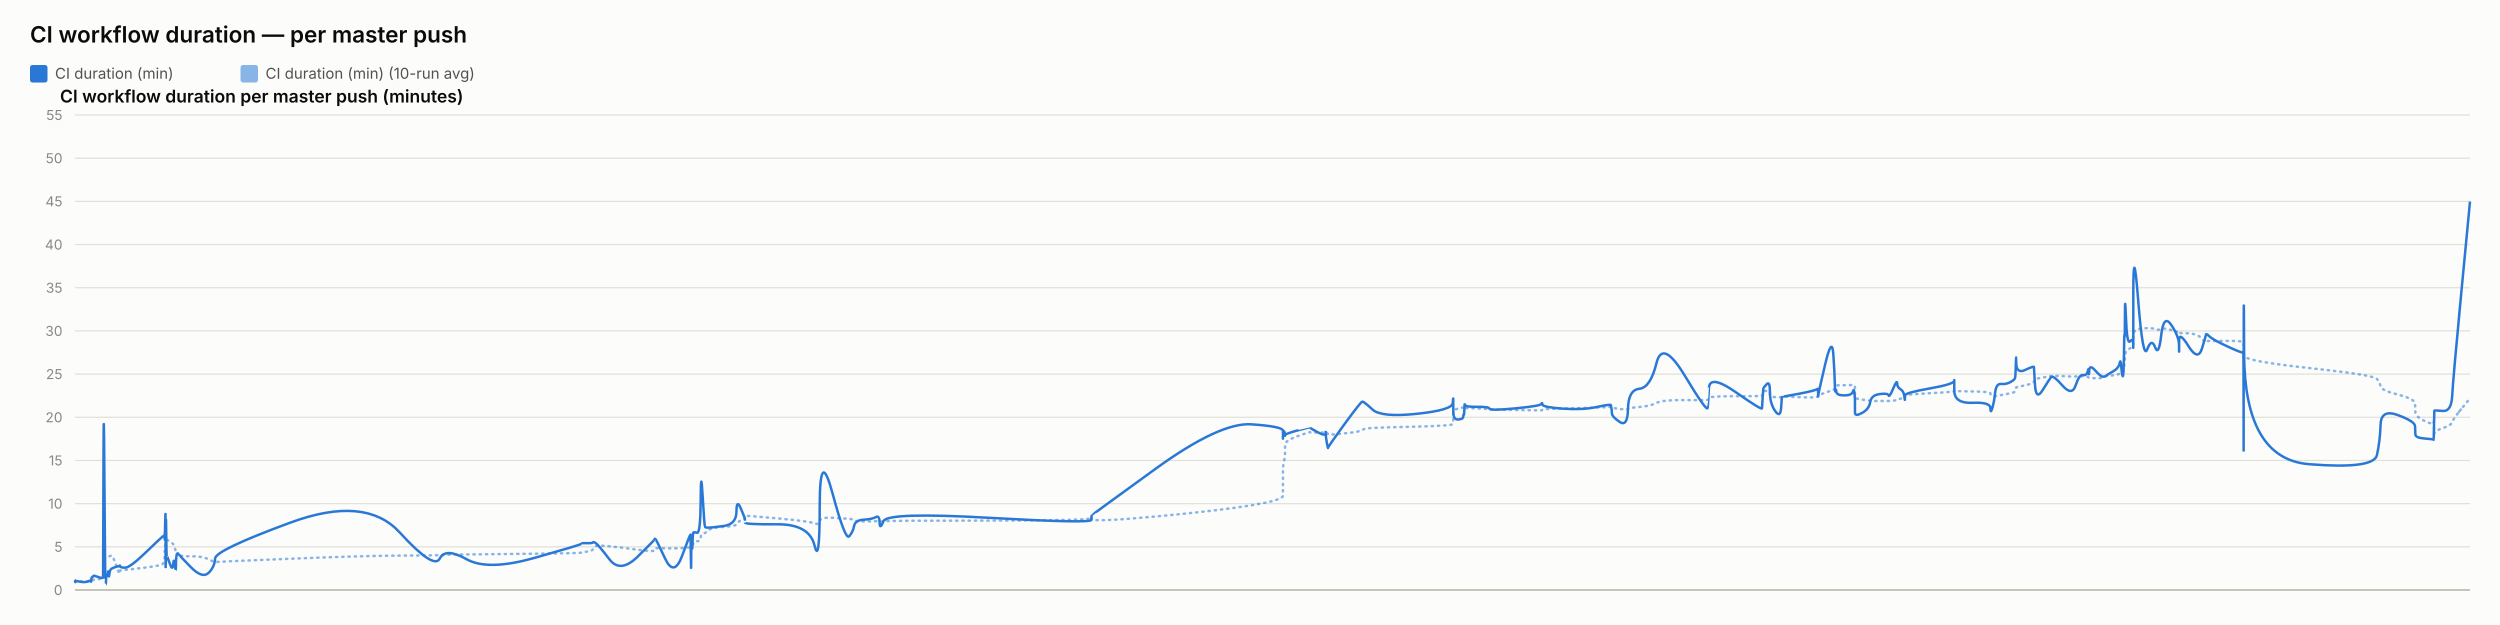
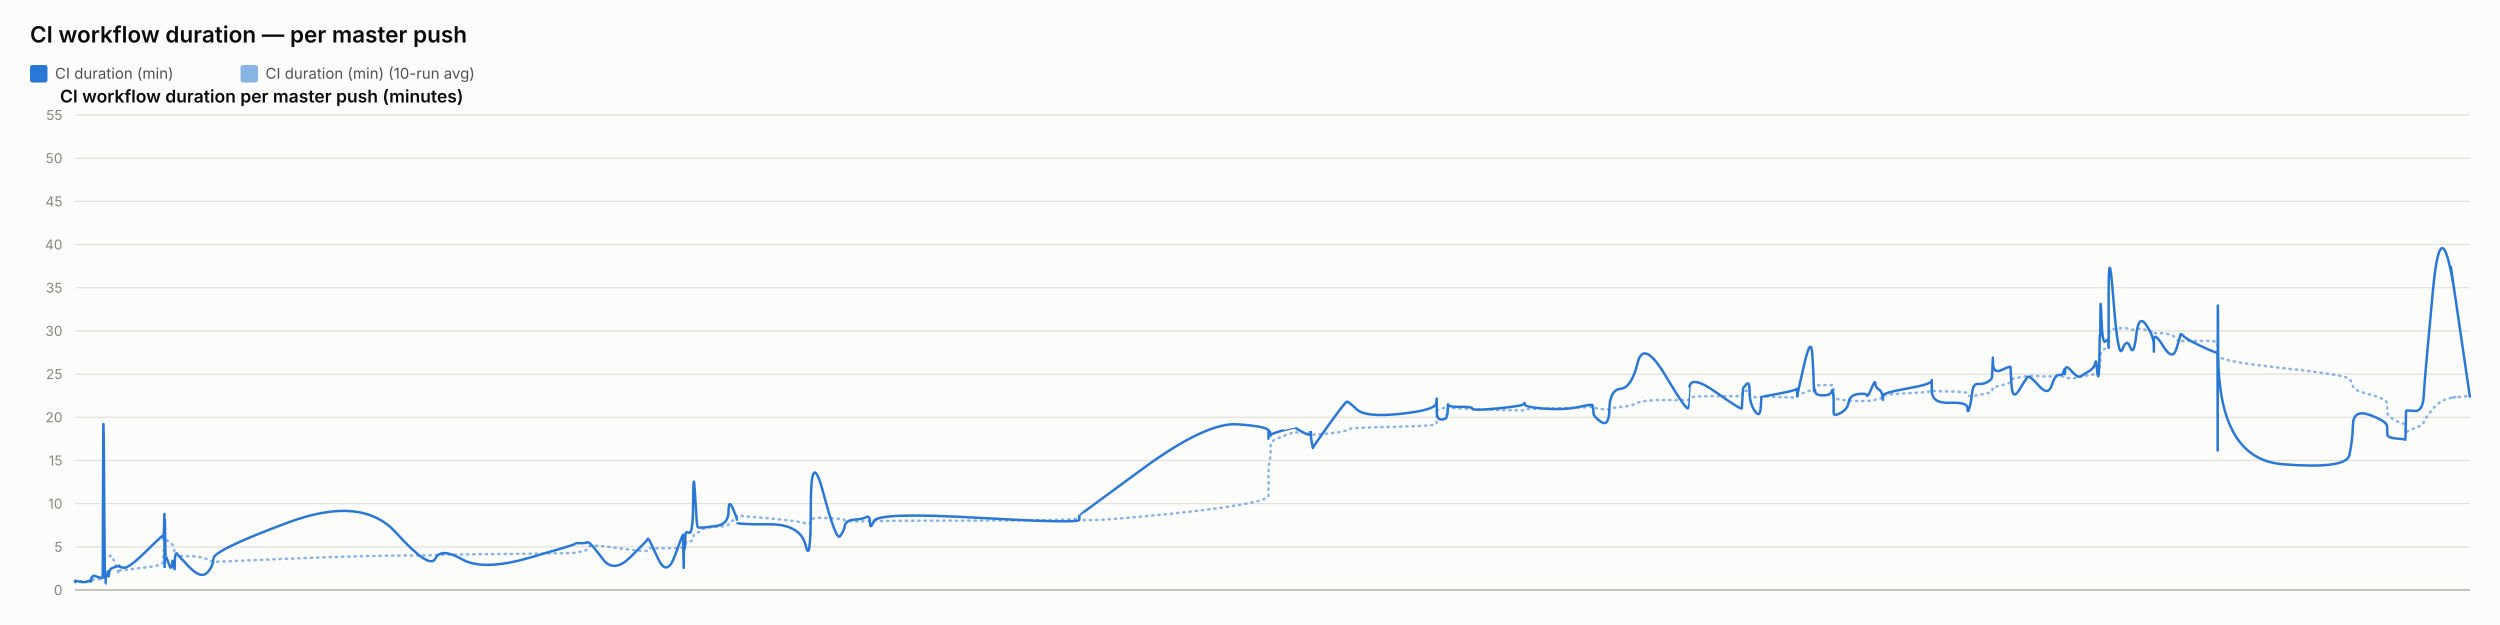
<svg xmlns="http://www.w3.org/2000/svg" width="2000" height="500" viewBox="0 0 2000 500" font-family="system-ui, -apple-system, sans-serif">
  <rect x="0" y="0" width="2000" height="500" fill="#fcfcfb" />
  <text x="24" y="34" font-size="18" font-weight="600" fill="#0b0b0b">CI workflow duration — per master push</text>
  <rect x="24" y="52" width="14" height="14" rx="2" fill="#2a78d6" />
  <text x="44" y="63" font-size="12" fill="#52514e" font-family="system-ui, -apple-system, sans-serif">CI duration (min)</text>
  <rect x="192.4" y="52" width="14" height="14" rx="2" fill="#2a78d6" opacity="0.55" />
  <text x="212.4" y="63" font-size="12" fill="#52514e" font-family="system-ui, -apple-system, sans-serif">CI duration (min) (10-run avg)</text>
  <text x="48" y="82" font-size="14" font-weight="600" fill="#0b0b0b" font-family="system-ui, -apple-system, sans-serif">CI workflow duration per master push (minutes)</text>
  <line x1="60" y1="472" x2="1976" y2="472" stroke="#e1e0d9" stroke-width="1" />
  <text x="50" y="476" font-size="11" text-anchor="end" fill="#898781" font-family="system-ui, -apple-system, sans-serif">0</text>
  <line x1="60" y1="437.455" x2="1976" y2="437.455" stroke="#e1e0d9" stroke-width="1" />
  <text x="50" y="441.455" font-size="11" text-anchor="end" fill="#898781" font-family="system-ui, -apple-system, sans-serif">5</text>
  <line x1="60" y1="402.909" x2="1976" y2="402.909" stroke="#e1e0d9" stroke-width="1" />
  <text x="50" y="406.909" font-size="11" text-anchor="end" fill="#898781" font-family="system-ui, -apple-system, sans-serif">10</text>
  <line x1="60" y1="368.364" x2="1976" y2="368.364" stroke="#e1e0d9" stroke-width="1" />
  <text x="50" y="372.364" font-size="11" text-anchor="end" fill="#898781" font-family="system-ui, -apple-system, sans-serif">15</text>
  <line x1="60" y1="333.818" x2="1976" y2="333.818" stroke="#e1e0d9" stroke-width="1" />
  <text x="50" y="337.818" font-size="11" text-anchor="end" fill="#898781" font-family="system-ui, -apple-system, sans-serif">20</text>
  <line x1="60" y1="299.273" x2="1976" y2="299.273" stroke="#e1e0d9" stroke-width="1" />
  <text x="50" y="303.273" font-size="11" text-anchor="end" fill="#898781" font-family="system-ui, -apple-system, sans-serif">25</text>
  <line x1="60" y1="264.727" x2="1976" y2="264.727" stroke="#e1e0d9" stroke-width="1" />
  <text x="50" y="268.727" font-size="11" text-anchor="end" fill="#898781" font-family="system-ui, -apple-system, sans-serif">30</text>
  <line x1="60" y1="230.182" x2="1976" y2="230.182" stroke="#e1e0d9" stroke-width="1" />
  <text x="50" y="234.182" font-size="11" text-anchor="end" fill="#898781" font-family="system-ui, -apple-system, sans-serif">35</text>
  <line x1="60" y1="195.636" x2="1976" y2="195.636" stroke="#e1e0d9" stroke-width="1" />
  <text x="50" y="199.636" font-size="11" text-anchor="end" fill="#898781" font-family="system-ui, -apple-system, sans-serif">40</text>
  <line x1="60" y1="161.091" x2="1976" y2="161.091" stroke="#e1e0d9" stroke-width="1" />
  <text x="50" y="165.091" font-size="11" text-anchor="end" fill="#898781" font-family="system-ui, -apple-system, sans-serif">45</text>
  <line x1="60" y1="126.545" x2="1976" y2="126.545" stroke="#e1e0d9" stroke-width="1" />
  <text x="50" y="130.545" font-size="11" text-anchor="end" fill="#898781" font-family="system-ui, -apple-system, sans-serif">50</text>
  <line x1="60" y1="92" x2="1976" y2="92" stroke="#e1e0d9" stroke-width="1" />
  <text x="50" y="96" font-size="11" text-anchor="end" fill="#898781" font-family="system-ui, -apple-system, sans-serif">55</text>
  <line x1="60" y1="472" x2="1976" y2="472" stroke="#c3c2b7" stroke-width="1.5" />
-   <path d="M 60 465.552 Q 60.047 465.148 60.163 465.292 Q 60.278 465.436 60.319 465.364 Q 60.359 465.292 60.37 465.18 Q 60.38 465.068 60.416 465.137 Q 60.452 465.206 60.462 465.157 Q 60.471 465.107 64.079 465.171 Q 67.686 465.235 69.885 465.182 Q 72.085 465.129 72.382 465.139 Q 72.678 465.148 72.841 465.143 Q 73.003 465.137 73.019 465.051 Q 73.034 464.964 73.233 464.751 Q 73.432 464.538 73.509 464.4 Q 73.585 464.262 74.245 464.078 Q 74.905 463.893 75.221 463.628 Q 75.538 463.364 78.993 463.283 Q 82.447 463.202 82.488 462.938 Q 82.528 462.673 82.746 454.313 Q 82.964 445.953 83.523 446.074 Q 84.082 446.195 84.454 446.292 Q 84.826 446.39 84.87 446.2 Q 84.915 446.01 85.531 445.941 Q 86.147 445.872 86.238 445.815 Q 86.329 445.757 86.429 445.509 Q 86.529 445.262 86.818 445.383 Q 87.106 445.504 87.472 445.158 Q 87.837 444.813 88.997 444.485 Q 90.157 444.156 92.84 451.935 Q 95.524 459.713 95.673 458.999 Q 95.823 458.285 95.828 457.491 Q 95.833 456.696 95.995 456.443 Q 96.157 456.19 100.055 455.879 Q 103.953 455.568 116.432 454.025 Q 128.911 452.482 130.214 451.112 Q 131.518 449.741 131.569 448.002 Q 131.621 446.264 131.632 444.795 Q 131.642 443.327 131.699 442.245 Q 131.755 441.162 131.8 440.028 Q 131.844 438.894 132.095 436.746 Q 132.346 434.599 132.409 432.572 Q 132.472 430.545 132.506 431.305 Q 132.54 432.065 132.551 429.757 Q 132.563 427.448 132.615 429.262 Q 132.667 431.075 132.703 429.82 Q 132.738 428.565 132.94 429.417 Q 133.141 430.269 133.417 431.167 Q 133.693 432.065 135.865 433.298 Q 138.036 434.53 138.571 435.295 Q 139.106 436.061 139.917 438.508 Q 140.729 440.955 140.767 442.636 Q 140.806 444.318 141.58 442.97 Q 142.354 441.623 142.611 443.408 Q 142.868 445.193 152.35 445.032 Q 161.831 444.87 166.788 447.398 Q 171.744 449.925 172.071 449.666 Q 172.398 449.407 232.41 446.978 Q 292.422 444.548 319.807 444.485 Q 347.193 444.421 351.766 444.047 Q 356.338 443.673 373.243 443.546 Q 390.147 443.419 427.613 442.976 Q 465.078 442.533 465.101 442.13 Q 465.124 441.727 469.567 441.278 Q 474.01 440.828 474.258 439.332 Q 474.506 437.835 476.596 436.948 Q 478.687 436.061 487.46 437 Q 496.233 437.938 509.906 439.746 Q 523.58 441.554 523.582 440.299 Q 523.584 439.044 524.191 438.71 Q 524.798 438.376 532.001 438.641 Q 539.204 438.905 545.73 438.462 Q 552.257 438.019 552.295 437.76 Q 552.334 437.501 552.369 437.201 Q 552.404 436.902 552.411 436.579 Q 552.418 436.257 552.667 437.598 Q 552.916 438.94 552.959 437.581 Q 553.002 436.222 553.324 436.038 Q 553.645 435.854 553.681 436.487 Q 553.716 437.121 553.985 436.913 Q 554.254 436.706 554.54 434.869 Q 554.826 433.033 557.608 433.038 Q 560.391 433.044 560.554 430.206 Q 560.717 427.367 562.11 426.987 Q 563.504 426.607 564.053 426.377 Q 564.603 426.147 566.874 424.12 Q 569.144 422.093 579.137 421.477 Q 589.13 420.861 589.183 419.382 Q 589.236 417.902 592.602 416.445 Q 595.969 414.988 595.97 414.476 Q 595.971 413.964 595.973 413.515 Q 595.974 413.065 595.975 412.697 Q 595.977 412.328 621.72 414.672 Q 647.463 417.015 651.596 418.627 Q 655.729 420.239 655.767 416.969 Q 655.805 413.699 666.033 414.228 Q 676.262 414.758 679.367 415.058 Q 682.471 415.357 683.294 416.221 Q 684.117 417.084 690.938 417.13 Q 697.759 417.176 700.689 416.94 Q 703.618 416.704 703.704 417.096 Q 703.79 417.487 706.785 416.986 Q 709.78 416.485 791.433 416.468 Q 873.085 416.451 873.133 414.424 Q 873.18 412.398 873.184 415.167 Q 873.189 417.936 924.599 413.186 Q 976.009 408.436 1001.185 404.228 Q 1026.36 400.019 1026.362 396.616 Q 1026.363 393.213 1026.364 389.765 Q 1026.365 386.316 1026.367 383.356 Q 1026.368 380.397 1026.369 376.378 Q 1026.371 372.359 1027.206 369.187 Q 1028.041 366.015 1028.044 362.537 Q 1028.046 359.059 1028.048 355.772 Q 1028.05 352.484 1038.005 348.961 Q 1047.959 345.437 1047.961 345.638 Q 1047.963 345.84 1048.199 345.915 Q 1048.435 345.99 1054.507 346.047 Q 1060.579 346.105 1060.581 345.944 Q 1060.583 345.782 1060.586 345.621 Q 1060.588 345.46 1061.505 346.226 Q 1062.423 346.992 1062.437 347.55 Q 1062.451 348.108 1075.519 346.715 Q 1088.587 345.322 1089.823 344.026 Q 1091.058 342.731 1097.992 342.351 Q 1104.925 341.971 1133.382 341.286 Q 1161.839 340.601 1162.203 339.305 Q 1162.567 338.01 1162.571 336.749 Q 1162.576 335.488 1162.582 334.192 Q 1162.588 332.897 1162.607 331.573 Q 1162.627 330.248 1162.631 329.08 Q 1162.634 327.911 1166.628 326.811 Q 1170.622 325.712 1170.628 326.189 Q 1170.634 326.667 1170.992 327.237 Q 1171.35 327.807 1171.514 327.185 Q 1171.678 326.564 1171.796 326.443 Q 1171.913 326.322 1181.547 326.748 Q 1191.181 327.174 1191.617 327.404 Q 1192.053 327.635 1212.467 328.009 Q 1232.881 328.383 1233.273 328.297 Q 1233.665 328.21 1233.888 327.704 Q 1234.111 327.197 1250.151 326.834 Q 1266.192 326.472 1277.478 326.074 Q 1288.765 325.677 1288.778 325.314 Q 1288.791 324.952 1289.111 325.257 Q 1289.43 325.562 1289.524 325.953 Q 1289.618 326.345 1295.874 327.168 Q 1302.13 327.992 1302.408 327.157 Q 1302.686 326.322 1311.523 325.591 Q 1320.359 324.859 1325.166 322.338 Q 1329.973 319.816 1347.898 320.046 Q 1365.823 320.276 1366.139 319.971 Q 1366.454 319.666 1366.479 319.608 Q 1366.504 319.551 1367.119 318.244 Q 1367.734 316.937 1388.662 316.972 Q 1409.589 317.006 1409.599 316.574 Q 1409.61 316.142 1410.135 314.605 Q 1410.659 313.068 1410.667 312.987 Q 1410.674 312.907 1413.312 312.625 Q 1415.95 312.342 1415.951 314.939 Q 1415.953 317.536 1420.164 317.76 Q 1424.375 317.985 1424.937 317.732 Q 1425.5 317.478 1425.638 317.259 Q 1425.776 317.041 1439.551 317.697 Q 1453.326 318.353 1453.871 317.432 Q 1454.417 316.511 1454.497 316.206 Q 1454.578 315.901 1454.583 316.096 Q 1454.588 316.292 1460.106 314.185 Q 1465.625 312.078 1466.671 311.795 Q 1467.717 311.513 1467.85 311.116 Q 1467.984 310.719 1468.392 309.504 Q 1468.8 308.289 1469.107 308.26 Q 1469.415 308.232 1475.426 308.168 Q 1481.437 308.105 1482.311 308.001 Q 1483.185 307.898 1483.573 308.347 Q 1483.96 308.796 1483.962 308.836 Q 1483.963 308.876 1483.965 309.325 Q 1483.966 309.775 1483.969 312.699 Q 1483.972 315.624 1483.974 317.357 Q 1483.975 319.09 1489.64 319.706 Q 1495.305 320.322 1496.144 320.605 Q 1496.983 320.887 1503.685 320.789 Q 1510.386 320.691 1510.888 320.789 Q 1511.389 320.887 1514.538 320.547 Q 1517.687 320.207 1517.734 319.752 Q 1517.781 319.298 1520.362 318.964 Q 1522.943 318.63 1523.429 318.468 Q 1523.914 318.307 1523.921 317.904 Q 1523.928 317.501 1523.936 316.54 Q 1523.944 315.578 1543.637 314.582 Q 1563.33 313.586 1563.375 312.866 Q 1563.42 312.147 1563.423 312.573 Q 1563.427 312.999 1577.874 313.166 Q 1592.322 313.333 1592.336 314.732 Q 1592.35 316.131 1593.818 316.724 Q 1595.285 317.317 1596.098 317.012 Q 1596.911 316.707 1600.909 316.05 Q 1604.907 315.394 1608.259 314.657 Q 1611.61 313.92 1612.035 313.252 Q 1612.46 312.584 1612.658 311.283 Q 1612.857 309.982 1612.982 309.855 Q 1613.106 309.728 1620.068 308.22 Q 1627.031 306.712 1627.132 305.353 Q 1627.234 303.994 1627.976 303.464 Q 1628.719 302.935 1634.049 302.025 Q 1639.378 301.115 1640.903 300.77 Q 1642.427 300.424 1650.022 300.902 Q 1657.617 301.38 1660.512 301.161 Q 1663.407 300.942 1666.409 300.925 Q 1669.411 300.908 1670.245 301.512 Q 1671.08 302.117 1671.084 302.238 Q 1671.089 302.359 1671.374 302.29 Q 1671.658 302.221 1675.955 302.549 Q 1680.251 302.877 1682.011 301.915 Q 1683.77 300.954 1685.014 300.752 Q 1686.258 300.551 1690.607 300.286 Q 1694.955 300.021 1695.72 298.495 Q 1696.485 296.97 1696.989 296.993 Q 1697.492 297.016 1698.163 297.085 Q 1698.834 297.154 1699.105 296.118 Q 1699.376 295.081 1699.412 293.291 Q 1699.449 291.5 1699.674 290.527 Q 1699.9 289.554 1699.946 286.145 Q 1699.993 282.737 1700.779 281.447 Q 1701.566 280.158 1703.964 278.707 Q 1706.362 277.256 1706.483 276.392 Q 1706.604 275.528 1706.614 275.16 Q 1706.624 274.792 1706.64 269.345 Q 1706.655 263.898 1710.52 263.242 Q 1714.384 262.585 1717.798 262.459 Q 1721.212 262.332 1724.101 263.311 Q 1726.99 264.29 1728.963 263.242 Q 1730.937 262.194 1737.013 264.002 Q 1743.089 265.81 1743.187 266.144 Q 1743.284 266.478 1743.293 266.944 Q 1743.301 267.41 1743.303 266.788 Q 1743.305 266.167 1750.843 266.662 Q 1758.38 267.157 1761.565 271.032 Q 1764.75 274.907 1764.832 273.795 Q 1764.914 272.684 1767.588 272.765 Q 1770.262 272.845 1782.347 272.719 Q 1794.433 272.592 1794.649 274.095 Q 1794.865 275.598 1794.894 282.058 Q 1794.924 288.518 1794.945 284.332 Q 1794.966 280.146 1795.285 284.516 Q 1795.604 288.886 1847.3 294.419 Q 1898.995 299.952 1901.537 303.13 Q 1904.079 306.308 1904.438 309.233 Q 1904.797 312.158 1918.372 315.688 Q 1931.947 319.217 1932.045 322.867 Q 1932.143 326.518 1932.288 329.886 Q 1932.432 333.254 1939.638 336.772 Q 1946.844 340.29 1946.914 337.992 Q 1946.983 335.695 1947.209 342.201 Q 1947.434 348.707 1947.446 346.755 Q 1947.459 344.804 1954.29 342.495 Q 1961.122 340.186 1961.759 337.739 Q 1962.396 335.292 1969.198 327.001 Q 1962.396 335.292 1976 318.71" fill="none" stroke="#2a78d6" stroke-width="2" stroke-dasharray="1,4" stroke-linecap="round" opacity="0.55" />
-   <path d="M 60 465.552 Q 60.047 464.745 60.163 465.379 Q 60.278 466.012 60.319 465.436 Q 60.359 464.861 60.37 464.515 Q 60.38 464.17 60.416 465.033 Q 60.452 465.897 60.462 465.206 Q 60.471 464.515 64.079 465.321 Q 67.686 466.127 69.885 465.206 Q 72.085 464.285 72.382 464.803 Q 72.678 465.321 72.841 465.379 Q 73.003 465.436 73.019 464.227 Q 73.034 463.018 73.233 462.385 Q 73.432 461.752 73.509 461.924 Q 73.585 462.097 74.245 461.291 Q 74.905 460.485 75.221 460.542 Q 75.538 460.6 78.993 461.752 Q 82.447 462.903 82.488 461.867 Q 82.528 460.83 82.746 378.958 Q 82.964 297.085 83.523 382.412 Q 84.082 467.739 84.454 467.567 Q 84.826 467.394 84.87 463.306 Q 84.915 459.218 85.531 459.794 Q 86.147 460.37 86.238 460.658 Q 86.329 460.945 86.429 458.239 Q 86.529 455.533 86.818 459.276 Q 87.106 463.018 87.472 459.506 Q 87.837 455.994 88.997 455.13 Q 90.157 454.267 92.84 453.461 Q 95.524 452.655 95.673 453.058 Q 95.823 453.461 95.828 452.482 Q 95.833 451.503 95.995 452.827 Q 96.157 454.152 100.055 454.152 Q 103.953 454.152 116.432 442.118 Q 128.911 430.085 130.214 429.106 Q 131.518 428.127 131.569 428.185 Q 131.621 428.242 131.632 427.436 Q 131.642 426.63 131.699 429.624 Q 131.755 432.618 131.8 431.294 Q 131.844 429.97 132.095 420.239 Q 132.346 410.509 132.409 410.739 Q 132.472 410.97 132.506 440.161 Q 132.54 469.352 132.551 438.664 Q 132.563 407.976 132.615 437.167 Q 132.667 466.358 132.703 434.691 Q 132.738 403.024 132.94 424.155 Q 133.141 445.285 133.417 444.939 Q 133.693 444.594 135.865 450.927 Q 138.036 457.261 138.571 451.273 Q 139.106 445.285 139.917 452.367 Q 140.729 459.448 140.767 452.021 Q 140.806 444.594 141.58 443.5 Q 142.354 442.406 142.611 443.039 Q 142.868 443.673 152.35 453.403 Q 161.831 463.133 166.788 458.355 Q 171.744 453.576 172.071 446.839 Q 172.398 440.103 232.41 418.052 Q 292.422 396 319.807 425.997 Q 347.193 455.994 351.766 446.897 Q 356.338 437.8 373.243 447.358 Q 390.147 456.915 427.613 446.321 Q 465.078 435.727 465.101 435.036 Q 465.124 434.345 469.567 434.518 Q 474.01 434.691 474.258 433.942 Q 474.506 433.194 476.596 434.518 Q 478.687 435.842 487.46 447.358 Q 496.233 458.873 509.906 445.515 Q 523.58 432.158 523.582 431.524 Q 523.584 430.891 524.191 431.006 Q 524.798 431.121 532.001 446.667 Q 539.204 462.212 545.73 444.536 Q 552.257 426.861 552.295 428.012 Q 552.334 429.164 552.369 428.933 Q 552.404 428.703 552.411 427.724 Q 552.418 426.745 552.667 444.709 Q 552.916 462.673 552.959 447.185 Q 553.002 431.697 553.324 430.085 Q 553.645 428.473 553.681 436.015 Q 553.716 443.558 553.985 435.267 Q 554.254 426.976 554.54 426.227 Q 554.826 425.479 557.608 426.227 Q 560.391 426.976 560.554 399.685 Q 560.717 372.394 562.11 396.748 Q 563.504 421.103 564.053 421.621 Q 564.603 422.139 566.874 422.139 Q 569.144 422.139 579.137 420.758 Q 589.13 419.376 589.183 409.127 Q 589.236 398.879 592.602 406.652 Q 595.969 414.424 595.97 415.576 Q 595.971 416.727 595.973 416.612 Q 595.974 416.497 595.975 418.052 Q 595.977 419.606 621.72 419.433 Q 647.463 419.261 651.596 436.303 Q 655.729 453.345 655.767 405.039 Q 655.805 356.733 666.033 394.733 Q 676.262 432.733 679.367 429.048 Q 682.471 425.364 683.294 420.758 Q 684.117 416.152 690.938 415.748 Q 697.759 415.345 700.689 413.676 Q 703.618 412.006 703.704 418.167 Q 703.79 424.327 706.785 416.958 Q 709.78 409.588 791.433 414.252 Q 873.085 418.915 873.133 415.864 Q 873.18 412.812 873.184 412.467 Q 873.189 412.121 924.599 374.927 Q 976.009 337.733 1001.185 339.461 Q 1026.36 341.188 1026.362 344.642 Q 1026.363 348.097 1026.364 347.233 Q 1026.365 346.37 1026.367 349.594 Q 1026.368 352.818 1026.369 348.385 Q 1026.371 343.952 1027.206 345.045 Q 1028.041 346.139 1028.044 347.752 Q 1028.046 349.364 1028.048 348.212 Q 1028.05 347.061 1038.005 344.355 Q 1047.959 341.648 1047.961 341.706 Q 1047.963 341.764 1048.199 342.224 Q 1048.435 342.685 1054.507 345.967 Q 1060.579 349.248 1060.581 346.197 Q 1060.583 343.145 1060.586 346.37 Q 1060.588 349.594 1061.505 354.43 Q 1062.423 359.267 1062.437 358.288 Q 1062.451 357.309 1075.519 339.403 Q 1088.587 321.497 1089.823 321.324 Q 1091.058 321.152 1097.992 327.6 Q 1104.925 334.048 1133.382 331.055 Q 1161.839 328.061 1162.203 322.418 Q 1162.567 316.776 1162.571 320.403 Q 1162.576 324.03 1162.582 320.633 Q 1162.588 317.236 1162.607 320.173 Q 1162.627 323.109 1162.631 329.5 Q 1162.634 335.891 1166.628 335.603 Q 1170.622 335.315 1170.628 333.185 Q 1170.634 331.055 1170.992 331.803 Q 1171.35 332.552 1171.514 327.082 Q 1171.678 321.612 1171.796 323.627 Q 1171.913 325.642 1181.547 325.47 Q 1191.181 325.297 1191.617 326.967 Q 1192.053 328.636 1212.467 326.679 Q 1232.881 324.721 1233.273 323.052 Q 1233.665 321.382 1233.888 323.57 Q 1234.111 325.758 1250.151 326.909 Q 1266.192 328.061 1277.478 325.585 Q 1288.765 323.109 1288.778 324.203 Q 1288.791 325.297 1289.111 326.506 Q 1289.43 327.715 1289.524 330.594 Q 1289.618 333.473 1295.874 337.618 Q 1302.13 341.764 1302.408 326.852 Q 1302.686 311.939 1311.523 311.018 Q 1320.359 310.097 1325.166 290.521 Q 1329.973 270.945 1347.898 300.655 Q 1365.823 330.364 1366.139 326.161 Q 1366.454 321.958 1366.479 321.958 Q 1366.504 321.958 1367.119 310.558 Q 1367.734 299.158 1388.662 313.782 Q 1409.589 328.406 1409.599 326.621 Q 1409.61 324.836 1410.135 317.927 Q 1410.659 311.018 1410.667 310.673 Q 1410.674 310.327 1413.312 307.391 Q 1415.95 304.455 1415.951 313.667 Q 1415.953 322.879 1420.164 328.867 Q 1424.375 334.855 1424.937 325.873 Q 1425.5 316.891 1425.638 317.236 Q 1425.776 317.582 1439.551 314.933 Q 1453.326 312.285 1453.871 311.133 Q 1454.417 309.982 1454.497 314.358 Q 1454.578 318.733 1454.583 316.833 Q 1454.588 314.933 1460.106 291.558 Q 1465.625 268.182 1466.671 283.497 Q 1467.717 298.812 1467.85 306.873 Q 1467.984 314.933 1468.392 312.745 Q 1468.8 310.558 1469.107 313.436 Q 1469.415 316.315 1475.426 316.315 Q 1481.437 316.315 1482.311 313.264 Q 1483.185 310.212 1483.573 314.588 Q 1483.96 318.964 1483.962 319.252 Q 1483.963 319.539 1483.965 321.727 Q 1483.966 323.915 1483.969 325.297 Q 1483.972 326.679 1483.974 330.076 Q 1483.975 333.473 1489.64 330.364 Q 1495.305 327.255 1496.144 321.727 Q 1496.983 316.2 1503.685 315.279 Q 1510.386 314.358 1510.888 316.315 Q 1511.389 318.273 1514.538 310.845 Q 1517.687 303.418 1517.734 306.642 Q 1517.781 309.867 1520.362 311.364 Q 1522.943 312.861 1523.429 316.776 Q 1523.914 320.691 1523.921 319.655 Q 1523.928 318.618 1523.936 316.43 Q 1523.944 314.242 1543.637 310.788 Q 1563.33 307.333 1563.375 304.57 Q 1563.42 301.806 1563.423 312.342 Q 1563.427 322.879 1577.874 322.245 Q 1592.322 321.612 1592.336 326.506 Q 1592.35 331.4 1593.818 326.564 Q 1595.285 321.727 1596.098 314.242 Q 1596.911 306.758 1600.909 307.161 Q 1604.907 307.564 1608.259 305.721 Q 1611.61 303.879 1612.035 302.382 Q 1612.46 300.885 1612.658 291.097 Q 1612.857 281.309 1612.982 290.291 Q 1613.106 299.273 1620.068 295.991 Q 1627.031 292.709 1627.132 293.573 Q 1627.234 294.436 1627.976 307.621 Q 1628.719 320.806 1634.049 312.17 Q 1639.378 303.533 1640.903 301.691 Q 1642.427 299.848 1650.022 308.485 Q 1657.617 317.121 1660.512 308.312 Q 1663.407 299.503 1666.409 300.021 Q 1669.411 300.539 1670.245 296.97 Q 1671.08 293.4 1671.084 297.545 Q 1671.089 301.691 1671.374 296.509 Q 1671.658 291.327 1675.955 296.164 Q 1680.251 301 1682.011 301.288 Q 1683.77 301.576 1685.014 300.539 Q 1686.258 299.503 1690.607 297.027 Q 1694.955 294.552 1695.72 290.579 Q 1696.485 286.606 1696.989 293.285 Q 1697.492 299.964 1698.163 300.942 Q 1698.834 301.921 1699.105 287.297 Q 1699.376 272.673 1699.412 269.276 Q 1699.449 265.879 1699.674 268.873 Q 1699.9 271.867 1699.946 252.348 Q 1699.993 232.83 1700.779 254.306 Q 1701.566 275.782 1703.964 273.133 Q 1706.362 270.485 1706.483 273.882 Q 1706.604 277.279 1706.614 278.258 Q 1706.624 279.236 1706.64 235.133 Q 1706.655 191.03 1710.52 239.912 Q 1714.384 288.794 1717.798 279.467 Q 1721.212 270.139 1724.101 277.797 Q 1726.99 285.455 1728.963 268.182 Q 1730.937 250.909 1737.013 259.948 Q 1743.089 268.988 1743.187 275.724 Q 1743.284 282.461 1743.293 281.136 Q 1743.301 279.812 1743.303 272.327 Q 1743.305 264.842 1750.843 276.991 Q 1758.38 289.139 1761.565 278.833 Q 1764.75 268.527 1764.832 267.548 Q 1764.914 266.57 1767.588 269.161 Q 1770.262 271.752 1782.347 277.336 Q 1794.433 282.921 1794.649 281.942 Q 1794.865 280.964 1794.894 339.576 Q 1794.924 398.188 1794.945 298.467 Q 1794.966 198.745 1795.285 282.979 Q 1795.604 367.212 1847.3 371.358 Q 1898.995 375.503 1901.537 364.103 Q 1904.079 352.703 1904.438 339.864 Q 1904.797 327.024 1918.372 332.091 Q 1931.947 337.158 1932.045 340.958 Q 1932.143 344.758 1932.288 347.521 Q 1932.432 350.285 1939.638 350.803 Q 1946.844 351.321 1946.914 351.782 Q 1946.983 352.242 1947.209 340.555 Q 1947.434 328.867 1947.446 328.521 Q 1947.459 328.176 1954.29 328.752 Q 1961.122 329.327 1961.759 316.545 Q 1962.396 303.764 1969.198 232.485 Q 1962.396 303.764 1976 161.206" fill="none" stroke="#2a78d6" stroke-width="2" />
+   <path d="M 60 465.552 Q 60.047 465.148 60.161 465.292 Q 60.275 465.436 60.315 465.364 Q 60.355 465.292 60.365 465.18 Q 60.375 465.068 60.411 465.137 Q 60.447 465.206 60.456 465.157 Q 60.466 465.107 64.03 465.171 Q 67.594 465.235 69.767 465.182 Q 71.94 465.129 72.233 465.139 Q 72.527 465.148 72.687 465.143 Q 72.847 465.137 72.863 465.051 Q 72.878 464.964 73.075 464.751 Q 73.271 464.538 73.347 464.4 Q 73.422 464.262 74.074 464.078 Q 74.726 463.893 75.039 463.628 Q 75.352 463.364 78.765 463.283 Q 82.179 463.202 82.218 462.938 Q 82.258 462.673 82.473 454.313 Q 82.689 445.953 83.241 446.074 Q 83.794 446.195 84.161 446.292 Q 84.528 446.39 84.572 446.2 Q 84.616 446.01 85.225 445.941 Q 85.834 445.872 85.924 445.815 Q 86.014 445.757 86.113 445.509 Q 86.211 445.262 86.496 445.383 Q 86.782 445.504 87.143 445.158 Q 87.504 444.813 88.65 444.485 Q 89.796 444.156 92.447 451.935 Q 95.098 459.713 95.246 458.999 Q 95.394 458.285 95.399 457.491 Q 95.404 456.696 95.564 456.443 Q 95.724 456.19 99.575 455.879 Q 103.427 455.568 115.756 454.025 Q 128.086 452.482 129.374 451.112 Q 130.661 449.741 130.712 448.002 Q 130.764 446.264 130.774 444.795 Q 130.785 443.327 130.84 442.245 Q 130.896 441.162 130.94 440.028 Q 130.984 438.894 131.232 436.746 Q 131.48 434.599 131.542 432.572 Q 131.604 430.545 131.638 431.305 Q 131.671 432.065 131.682 429.757 Q 131.694 427.448 131.746 429.262 Q 131.797 431.075 131.832 429.82 Q 131.867 428.565 132.066 429.417 Q 132.266 430.269 132.538 431.167 Q 132.811 432.065 134.956 433.298 Q 137.102 434.53 137.63 435.295 Q 138.159 436.061 138.96 438.508 Q 139.762 440.955 139.8 442.636 Q 139.838 444.318 140.603 442.97 Q 141.368 441.623 141.622 443.408 Q 141.876 445.193 151.244 445.032 Q 160.612 444.87 165.509 447.398 Q 170.406 449.925 170.729 449.666 Q 171.052 449.407 230.346 446.978 Q 289.639 444.548 316.697 444.485 Q 343.754 444.421 348.272 444.047 Q 352.79 443.673 369.492 443.546 Q 386.194 443.419 423.211 442.976 Q 460.228 442.533 460.251 442.13 Q 460.273 441.727 464.663 441.278 Q 469.053 440.828 469.298 439.332 Q 469.543 437.835 471.608 436.948 Q 473.674 436.061 482.342 437 Q 491.01 437.938 504.519 439.746 Q 518.029 441.554 518.031 440.299 Q 518.034 439.044 518.633 438.71 Q 519.233 438.376 526.349 438.641 Q 533.466 438.905 539.914 438.462 Q 546.363 438.019 546.401 437.76 Q 546.439 437.501 546.474 437.201 Q 546.508 436.902 546.515 436.579 Q 546.522 436.257 546.768 437.598 Q 547.014 438.94 547.056 437.581 Q 547.099 436.222 547.417 436.038 Q 547.734 435.854 547.769 436.487 Q 547.805 437.121 548.07 436.913 Q 548.336 436.706 548.619 434.869 Q 548.901 433.033 551.65 433.038 Q 554.399 433.044 554.561 430.206 Q 554.722 427.367 556.098 426.987 Q 557.475 426.607 558.018 426.377 Q 558.561 426.147 560.805 424.12 Q 563.048 422.093 572.921 421.477 Q 582.794 420.861 582.847 419.382 Q 582.899 417.902 586.225 416.445 Q 589.551 414.988 589.553 414.476 Q 589.554 413.964 589.555 413.515 Q 589.556 413.065 589.558 412.697 Q 589.559 412.328 614.994 414.672 Q 640.429 417.015 644.513 418.627 Q 648.596 420.239 648.634 416.969 Q 648.671 413.699 658.777 414.228 Q 668.883 414.758 671.951 415.058 Q 675.018 415.357 675.831 416.221 Q 676.644 417.084 683.383 417.13 Q 690.123 417.176 693.017 416.94 Q 695.912 416.704 695.996 417.096 Q 696.081 417.487 699.041 416.986 Q 702 416.485 782.675 416.468 Q 863.35 416.451 863.397 414.424 Q 863.444 412.398 863.448 415.167 Q 863.452 417.936 914.246 413.186 Q 965.041 408.436 989.915 404.228 Q 1014.79 400.019 1014.791 396.616 Q 1014.793 393.213 1014.794 389.765 Q 1014.795 386.316 1014.796 383.356 Q 1014.797 380.397 1014.798 376.378 Q 1014.8 372.359 1015.625 369.187 Q 1016.45 366.015 1016.453 362.537 Q 1016.455 359.059 1016.457 355.772 Q 1016.459 352.484 1026.294 348.961 Q 1036.129 345.437 1036.132 345.638 Q 1036.134 345.84 1036.367 345.915 Q 1036.6 345.99 1042.6 346.047 Q 1048.599 346.105 1048.601 345.944 Q 1048.603 345.782 1048.605 345.621 Q 1048.607 345.46 1049.514 346.226 Q 1050.42 346.992 1050.434 347.55 Q 1050.448 348.108 1063.36 346.715 Q 1076.271 345.322 1077.492 344.026 Q 1078.713 342.731 1085.563 342.351 Q 1092.414 341.971 1120.53 341.286 Q 1148.646 340.601 1149.006 339.305 Q 1149.365 338.01 1149.37 336.749 Q 1149.375 335.488 1149.38 334.192 Q 1149.386 332.897 1149.405 331.573 Q 1149.425 330.248 1149.428 329.08 Q 1149.432 327.911 1153.378 326.811 Q 1157.324 325.712 1157.33 326.189 Q 1157.336 326.667 1157.689 327.237 Q 1158.043 327.807 1158.205 327.185 Q 1158.368 326.564 1158.483 326.443 Q 1158.599 326.322 1168.118 326.748 Q 1177.637 327.174 1178.067 327.404 Q 1178.498 327.635 1198.668 328.009 Q 1218.838 328.383 1219.225 328.297 Q 1219.613 328.21 1219.833 327.704 Q 1220.052 327.197 1235.901 326.834 Q 1251.749 326.472 1262.901 326.074 Q 1274.052 325.677 1274.065 325.314 Q 1274.079 324.952 1274.394 325.257 Q 1274.709 325.562 1274.802 325.953 Q 1274.896 326.345 1281.076 327.168 Q 1287.257 327.992 1287.532 327.157 Q 1287.807 326.322 1296.537 325.591 Q 1305.268 324.859 1310.017 322.338 Q 1314.767 319.816 1332.477 320.046 Q 1350.188 320.276 1350.499 319.971 Q 1350.811 319.666 1350.836 319.608 Q 1350.861 319.551 1351.469 318.244 Q 1352.076 316.937 1372.753 316.972 Q 1393.429 317.006 1393.44 316.574 Q 1393.45 316.142 1393.969 314.605 Q 1394.487 313.068 1394.495 312.987 Q 1394.502 312.907 1397.108 312.625 Q 1399.714 312.342 1399.716 314.939 Q 1399.718 317.536 1403.878 317.76 Q 1408.039 317.985 1408.594 317.732 Q 1409.15 317.478 1409.286 317.259 Q 1409.423 317.041 1423.033 317.697 Q 1436.643 318.353 1437.182 317.432 Q 1437.721 316.511 1437.8 316.206 Q 1437.88 315.901 1437.885 316.096 Q 1437.89 316.292 1443.342 314.185 Q 1448.794 312.078 1449.828 311.795 Q 1450.862 311.513 1450.994 311.116 Q 1451.125 310.719 1451.528 309.504 Q 1451.932 308.289 1452.235 308.26 Q 1452.539 308.232 1458.478 308.168 Q 1464.417 308.105 1465.281 308.001 Q 1466.145 307.898 1466.527 308.347 Q 1466.91 308.796 1466.912 308.836 Q 1466.914 308.876 1466.915 309.325 Q 1466.916 309.775 1466.919 312.699 Q 1466.922 315.624 1466.924 317.357 Q 1466.925 319.09 1472.522 319.706 Q 1478.119 320.322 1478.948 320.605 Q 1479.778 320.887 1486.399 320.789 Q 1493.02 320.691 1493.516 320.789 Q 1494.011 320.887 1497.122 320.547 Q 1500.234 320.207 1500.28 319.752 Q 1500.326 319.298 1502.876 318.964 Q 1505.426 318.63 1505.906 318.468 Q 1506.386 318.307 1506.393 317.904 Q 1506.4 317.501 1506.408 316.54 Q 1506.415 315.578 1525.873 314.582 Q 1545.33 313.586 1545.374 312.866 Q 1545.418 312.147 1545.422 312.573 Q 1545.426 312.999 1559.7 313.166 Q 1573.975 313.333 1573.989 314.732 Q 1574.002 316.131 1575.452 316.724 Q 1576.903 317.317 1577.706 317.012 Q 1578.509 316.707 1582.459 316.05 Q 1586.409 315.394 1589.721 314.657 Q 1593.032 313.92 1593.452 313.252 Q 1593.872 312.584 1594.068 311.283 Q 1594.264 309.982 1594.387 309.855 Q 1594.51 309.728 1601.389 308.22 Q 1608.268 306.712 1608.368 305.353 Q 1608.469 303.994 1609.202 303.464 Q 1609.936 302.935 1615.202 302.025 Q 1620.468 301.115 1621.974 300.77 Q 1623.48 300.424 1630.984 300.902 Q 1638.488 301.38 1641.348 301.161 Q 1644.209 300.942 1647.174 300.925 Q 1650.14 300.908 1650.965 301.512 Q 1651.79 302.117 1651.794 302.238 Q 1651.798 302.359 1652.08 302.29 Q 1652.361 302.221 1656.606 302.549 Q 1660.851 302.877 1662.59 301.915 Q 1664.328 300.954 1665.557 300.752 Q 1666.787 300.551 1671.083 300.286 Q 1675.379 300.021 1676.135 298.495 Q 1676.891 296.97 1677.388 296.993 Q 1677.885 297.016 1678.549 297.085 Q 1679.212 297.154 1679.479 296.118 Q 1679.747 295.081 1679.783 293.291 Q 1679.819 291.5 1680.042 290.527 Q 1680.264 289.554 1680.31 286.145 Q 1680.357 282.737 1681.133 281.447 Q 1681.91 280.158 1684.28 278.707 Q 1686.649 277.256 1686.769 276.392 Q 1686.889 275.528 1686.899 275.16 Q 1686.909 274.792 1686.924 269.345 Q 1686.939 263.898 1690.757 263.242 Q 1694.575 262.585 1697.948 262.459 Q 1701.321 262.332 1704.176 263.311 Q 1707.031 264.29 1708.98 263.242 Q 1710.93 262.194 1716.933 264.002 Q 1722.937 265.81 1723.033 266.144 Q 1723.13 266.478 1723.138 266.944 Q 1723.146 267.41 1723.148 266.788 Q 1723.15 266.167 1730.597 266.662 Q 1738.045 267.157 1741.192 271.032 Q 1744.338 274.907 1744.42 273.795 Q 1744.501 272.684 1747.142 272.765 Q 1749.784 272.845 1761.725 272.719 Q 1773.666 272.592 1773.879 274.095 Q 1774.093 275.598 1774.122 282.058 Q 1774.151 288.518 1774.172 284.332 Q 1774.192 280.146 1774.508 284.516 Q 1774.823 288.886 1825.9 294.419 Q 1876.976 299.952 1879.487 303.13 Q 1881.999 306.308 1882.353 309.233 Q 1882.708 312.158 1896.121 315.688 Q 1909.533 319.217 1909.63 322.867 Q 1909.727 326.518 1909.87 329.886 Q 1910.013 333.254 1917.132 336.772 Q 1924.252 340.29 1924.321 337.992 Q 1924.389 335.695 1924.612 342.201 Q 1924.835 348.707 1924.847 346.755 Q 1924.859 344.804 1931.609 342.495 Q 1938.359 340.186 1938.988 337.739 Q 1939.617 335.292 1946.338 327.001 Q 1953.059 318.71 1964.529 317.755 Q 1953.059 318.71 1976 316.799" fill="none" stroke="#2a78d6" stroke-width="2" stroke-dasharray="1,4" stroke-linecap="round" opacity="0.55" />
+   <path d="M 60 465.552 Q 60.047 464.745 60.161 465.379 Q 60.275 466.012 60.315 465.436 Q 60.355 464.861 60.365 464.515 Q 60.375 464.17 60.411 465.033 Q 60.447 465.897 60.456 465.206 Q 60.466 464.515 64.03 465.321 Q 67.594 466.127 69.767 465.206 Q 71.94 464.285 72.233 464.803 Q 72.527 465.321 72.687 465.379 Q 72.847 465.436 72.863 464.227 Q 72.878 463.018 73.075 462.385 Q 73.271 461.752 73.347 461.924 Q 73.422 462.097 74.074 461.291 Q 74.726 460.485 75.039 460.542 Q 75.352 460.6 78.765 461.752 Q 82.179 462.903 82.218 461.867 Q 82.258 460.83 82.473 378.958 Q 82.689 297.085 83.241 382.412 Q 83.794 467.739 84.161 467.567 Q 84.528 467.394 84.572 463.306 Q 84.616 459.218 85.225 459.794 Q 85.834 460.37 85.924 460.658 Q 86.014 460.945 86.113 458.239 Q 86.211 455.533 86.496 459.276 Q 86.782 463.018 87.143 459.506 Q 87.504 455.994 88.65 455.13 Q 89.796 454.267 92.447 453.461 Q 95.098 452.655 95.246 453.058 Q 95.394 453.461 95.399 452.482 Q 95.404 451.503 95.564 452.827 Q 95.724 454.152 99.575 454.152 Q 103.427 454.152 115.756 442.118 Q 128.086 430.085 129.374 429.106 Q 130.661 428.127 130.712 428.185 Q 130.764 428.242 130.774 427.436 Q 130.785 426.63 130.84 429.624 Q 130.896 432.618 130.94 431.294 Q 130.984 429.97 131.232 420.239 Q 131.48 410.509 131.542 410.739 Q 131.604 410.97 131.638 440.161 Q 131.671 469.352 131.682 438.664 Q 131.694 407.976 131.746 437.167 Q 131.797 466.358 131.832 434.691 Q 131.867 403.024 132.066 424.155 Q 132.266 445.285 132.538 444.939 Q 132.811 444.594 134.956 450.927 Q 137.102 457.261 137.63 451.273 Q 138.159 445.285 138.96 452.367 Q 139.762 459.448 139.8 452.021 Q 139.838 444.594 140.603 443.5 Q 141.368 442.406 141.622 443.039 Q 141.876 443.673 151.244 453.403 Q 160.612 463.133 165.509 458.355 Q 170.406 453.576 170.729 446.839 Q 171.052 440.103 230.346 418.052 Q 289.639 396 316.697 425.997 Q 343.754 455.994 348.272 446.897 Q 352.79 437.8 369.492 447.358 Q 386.194 456.915 423.211 446.321 Q 460.228 435.727 460.251 435.036 Q 460.273 434.345 464.663 434.518 Q 469.053 434.691 469.298 433.942 Q 469.543 433.194 471.608 434.518 Q 473.674 435.842 482.342 447.358 Q 491.01 458.873 504.519 445.515 Q 518.029 432.158 518.031 431.524 Q 518.034 430.891 518.633 431.006 Q 519.233 431.121 526.349 446.667 Q 533.466 462.212 539.914 444.536 Q 546.363 426.861 546.401 428.012 Q 546.439 429.164 546.474 428.933 Q 546.508 428.703 546.515 427.724 Q 546.522 426.745 546.768 444.709 Q 547.014 462.673 547.056 447.185 Q 547.099 431.697 547.417 430.085 Q 547.734 428.473 547.769 436.015 Q 547.805 443.558 548.07 435.267 Q 548.336 426.976 548.619 426.227 Q 548.901 425.479 551.65 426.227 Q 554.399 426.976 554.561 399.685 Q 554.722 372.394 556.098 396.748 Q 557.475 421.103 558.018 421.621 Q 558.561 422.139 560.805 422.139 Q 563.048 422.139 572.921 420.758 Q 582.794 419.376 582.847 409.127 Q 582.899 398.879 586.225 406.652 Q 589.551 414.424 589.553 415.576 Q 589.554 416.727 589.555 416.612 Q 589.556 416.497 589.558 418.052 Q 589.559 419.606 614.994 419.433 Q 640.429 419.261 644.513 436.303 Q 648.596 453.345 648.634 405.039 Q 648.671 356.733 658.777 394.733 Q 668.883 432.733 671.951 429.048 Q 675.018 425.364 675.831 420.758 Q 676.644 416.152 683.383 415.748 Q 690.123 415.345 693.017 413.676 Q 695.912 412.006 695.996 418.167 Q 696.081 424.327 699.041 416.958 Q 702 409.588 782.675 414.252 Q 863.35 418.915 863.397 415.864 Q 863.444 412.812 863.448 412.467 Q 863.452 412.121 914.246 374.927 Q 965.041 337.733 989.915 339.461 Q 1014.79 341.188 1014.791 344.642 Q 1014.793 348.097 1014.794 347.233 Q 1014.795 346.37 1014.796 349.594 Q 1014.797 352.818 1014.798 348.385 Q 1014.8 343.952 1015.625 345.045 Q 1016.45 346.139 1016.453 347.752 Q 1016.455 349.364 1016.457 348.212 Q 1016.459 347.061 1026.294 344.355 Q 1036.129 341.648 1036.132 341.706 Q 1036.134 341.764 1036.367 342.224 Q 1036.6 342.685 1042.6 345.967 Q 1048.599 349.248 1048.601 346.197 Q 1048.603 343.145 1048.605 346.37 Q 1048.607 349.594 1049.514 354.43 Q 1050.42 359.267 1050.434 358.288 Q 1050.448 357.309 1063.36 339.403 Q 1076.271 321.497 1077.492 321.324 Q 1078.713 321.152 1085.563 327.6 Q 1092.414 334.048 1120.53 331.055 Q 1148.646 328.061 1149.006 322.418 Q 1149.365 316.776 1149.37 320.403 Q 1149.375 324.03 1149.38 320.633 Q 1149.386 317.236 1149.405 320.173 Q 1149.425 323.109 1149.428 329.5 Q 1149.432 335.891 1153.378 335.603 Q 1157.324 335.315 1157.33 333.185 Q 1157.336 331.055 1157.689 331.803 Q 1158.043 332.552 1158.205 327.082 Q 1158.368 321.612 1158.483 323.627 Q 1158.599 325.642 1168.118 325.47 Q 1177.637 325.297 1178.067 326.967 Q 1178.498 328.636 1198.668 326.679 Q 1218.838 324.721 1219.225 323.052 Q 1219.613 321.382 1219.833 323.57 Q 1220.052 325.758 1235.901 326.909 Q 1251.749 328.061 1262.901 325.585 Q 1274.052 323.109 1274.065 324.203 Q 1274.079 325.297 1274.394 326.506 Q 1274.709 327.715 1274.802 330.594 Q 1274.896 333.473 1281.076 337.618 Q 1287.257 341.764 1287.532 326.852 Q 1287.807 311.939 1296.537 311.018 Q 1305.268 310.097 1310.017 290.521 Q 1314.767 270.945 1332.477 300.655 Q 1350.188 330.364 1350.499 326.161 Q 1350.811 321.958 1350.836 321.958 Q 1350.861 321.958 1351.469 310.558 Q 1352.076 299.158 1372.753 313.782 Q 1393.429 328.406 1393.44 326.621 Q 1393.45 324.836 1393.969 317.927 Q 1394.487 311.018 1394.495 310.673 Q 1394.502 310.327 1397.108 307.391 Q 1399.714 304.455 1399.716 313.667 Q 1399.718 322.879 1403.878 328.867 Q 1408.039 334.855 1408.594 325.873 Q 1409.15 316.891 1409.286 317.236 Q 1409.423 317.582 1423.033 314.933 Q 1436.643 312.285 1437.182 311.133 Q 1437.721 309.982 1437.8 314.358 Q 1437.88 318.733 1437.885 316.833 Q 1437.89 314.933 1443.342 291.558 Q 1448.794 268.182 1449.828 283.497 Q 1450.862 298.812 1450.994 306.873 Q 1451.125 314.933 1451.528 312.745 Q 1451.932 310.558 1452.235 313.436 Q 1452.539 316.315 1458.478 316.315 Q 1464.417 316.315 1465.281 313.264 Q 1466.145 310.212 1466.527 314.588 Q 1466.91 318.964 1466.912 319.252 Q 1466.914 319.539 1466.915 321.727 Q 1466.916 323.915 1466.919 325.297 Q 1466.922 326.679 1466.924 330.076 Q 1466.925 333.473 1472.522 330.364 Q 1478.119 327.255 1478.948 321.727 Q 1479.778 316.2 1486.399 315.279 Q 1493.02 314.358 1493.516 316.315 Q 1494.011 318.273 1497.122 310.845 Q 1500.234 303.418 1500.28 306.642 Q 1500.326 309.867 1502.876 311.364 Q 1505.426 312.861 1505.906 316.776 Q 1506.386 320.691 1506.393 319.655 Q 1506.4 318.618 1506.408 316.43 Q 1506.415 314.242 1525.873 310.788 Q 1545.33 307.333 1545.374 304.57 Q 1545.418 301.806 1545.422 312.342 Q 1545.426 322.879 1559.7 322.245 Q 1573.975 321.612 1573.989 326.506 Q 1574.002 331.4 1575.452 326.564 Q 1576.903 321.727 1577.706 314.242 Q 1578.509 306.758 1582.459 307.161 Q 1586.409 307.564 1589.721 305.721 Q 1593.032 303.879 1593.452 302.382 Q 1593.872 300.885 1594.068 291.097 Q 1594.264 281.309 1594.387 290.291 Q 1594.51 299.273 1601.389 295.991 Q 1608.268 292.709 1608.368 293.573 Q 1608.469 294.436 1609.202 307.621 Q 1609.936 320.806 1615.202 312.17 Q 1620.468 303.533 1621.974 301.691 Q 1623.48 299.848 1630.984 308.485 Q 1638.488 317.121 1641.348 308.312 Q 1644.209 299.503 1647.174 300.021 Q 1650.14 300.539 1650.965 296.97 Q 1651.79 293.4 1651.794 297.545 Q 1651.798 301.691 1652.08 296.509 Q 1652.361 291.327 1656.606 296.164 Q 1660.851 301 1662.59 301.288 Q 1664.328 301.576 1665.557 300.539 Q 1666.787 299.503 1671.083 297.027 Q 1675.379 294.552 1676.135 290.579 Q 1676.891 286.606 1677.388 293.285 Q 1677.885 299.964 1678.549 300.942 Q 1679.212 301.921 1679.479 287.297 Q 1679.747 272.673 1679.783 269.276 Q 1679.819 265.879 1680.042 268.873 Q 1680.264 271.867 1680.31 252.348 Q 1680.357 232.83 1681.133 254.306 Q 1681.91 275.782 1684.28 273.133 Q 1686.649 270.485 1686.769 273.882 Q 1686.889 277.279 1686.899 278.258 Q 1686.909 279.236 1686.924 235.133 Q 1686.939 191.03 1690.757 239.912 Q 1694.575 288.794 1697.948 279.467 Q 1701.321 270.139 1704.176 277.797 Q 1707.031 285.455 1708.98 268.182 Q 1710.93 250.909 1716.933 259.948 Q 1722.937 268.988 1723.033 275.724 Q 1723.13 282.461 1723.138 281.136 Q 1723.146 279.812 1723.148 272.327 Q 1723.15 264.842 1730.597 276.991 Q 1738.045 289.139 1741.192 278.833 Q 1744.338 268.527 1744.42 267.548 Q 1744.501 266.57 1747.142 269.161 Q 1749.784 271.752 1761.725 277.336 Q 1773.666 282.921 1773.879 281.942 Q 1774.093 280.964 1774.122 339.576 Q 1774.151 398.188 1774.172 298.467 Q 1774.192 198.745 1774.508 282.979 Q 1774.823 367.212 1825.9 371.358 Q 1876.976 375.503 1879.487 364.103 Q 1881.999 352.703 1882.353 339.864 Q 1882.708 327.024 1896.121 332.091 Q 1909.533 337.158 1909.63 340.958 Q 1909.727 344.758 1909.87 347.521 Q 1910.013 350.285 1917.132 350.803 Q 1924.252 351.321 1924.321 351.782 Q 1924.389 352.242 1924.612 340.555 Q 1924.835 328.867 1924.847 328.521 Q 1924.859 328.176 1931.609 328.752 Q 1938.359 329.327 1938.988 316.545 Q 1939.617 303.764 1946.338 232.485 Q 1953.059 161.206 1964.529 239.624 Q 1953.059 161.206 1976 318.042" fill="none" stroke="#2a78d6" stroke-width="2" />
</svg>
